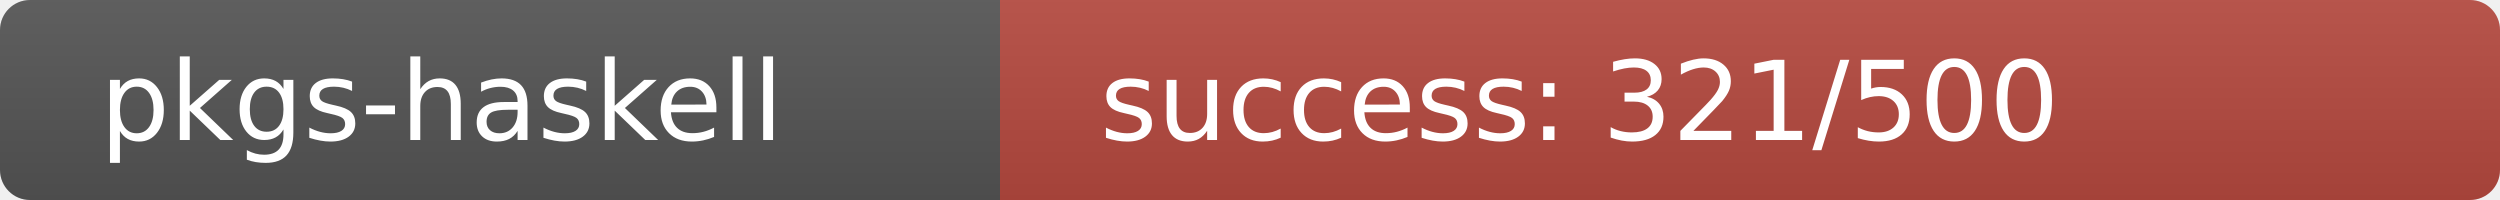
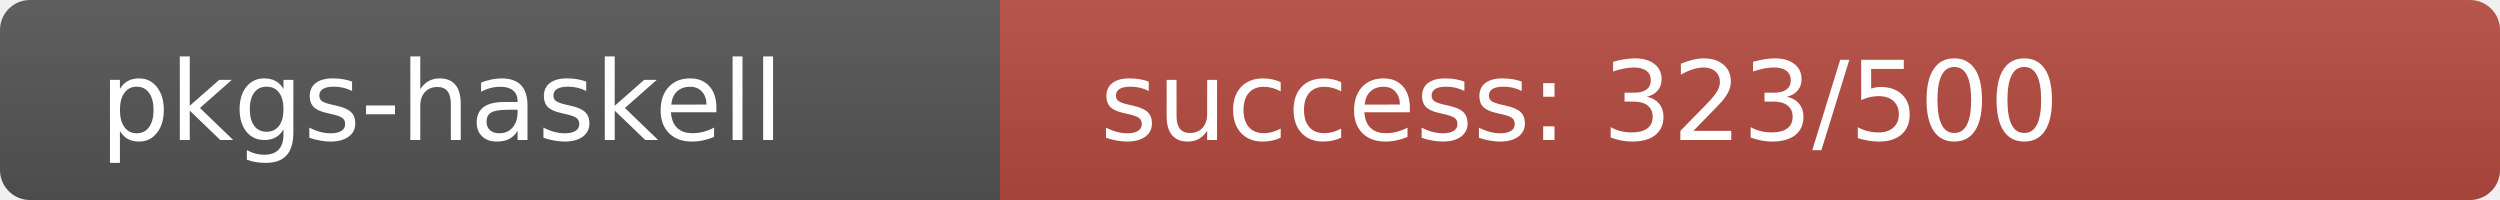
<svg xmlns="http://www.w3.org/2000/svg" width="250" height="20" role="img">
  <linearGradient id="s" x2="0" y2="100%">
    <stop offset="0" stop-color="#bbb" stop-opacity=".1" />
    <stop offset="1" stop-opacity=".1" />
  </linearGradient>
  <clipPath id="r">
    <rect width="250" height="20" rx="3" fill="#fff" />
  </clipPath>
  <g clip-path="url(#r)">
    <rect width="100" height="20" fill="#555" />
-     <rect x="100" width="150" height="20" fill="rgb(183,73,64)" />
+     <rect x="100" width="150" height="20" fill="rgb(181,75,64)" />
    <rect width="250" height="20" fill="url(#s)" />
  </g>
  <g fill="#fff" text-anchor="start" font-family="Verdana,Geneva,DejaVu Sans,sans-serif" text-rendering="geometricPrecision" font-size="110">
    <text x="100" y="140" transform="scale(.1)" fill="#fff">pkgs-haskell</text>
-     <text x="1100" y="140" transform="scale(.1)" fill="#fff">success: 321/500</text>
+     <text x="1100" y="140" transform="scale(.1)" fill="#fff">success: 323/500</text>
  </g>
</svg>
